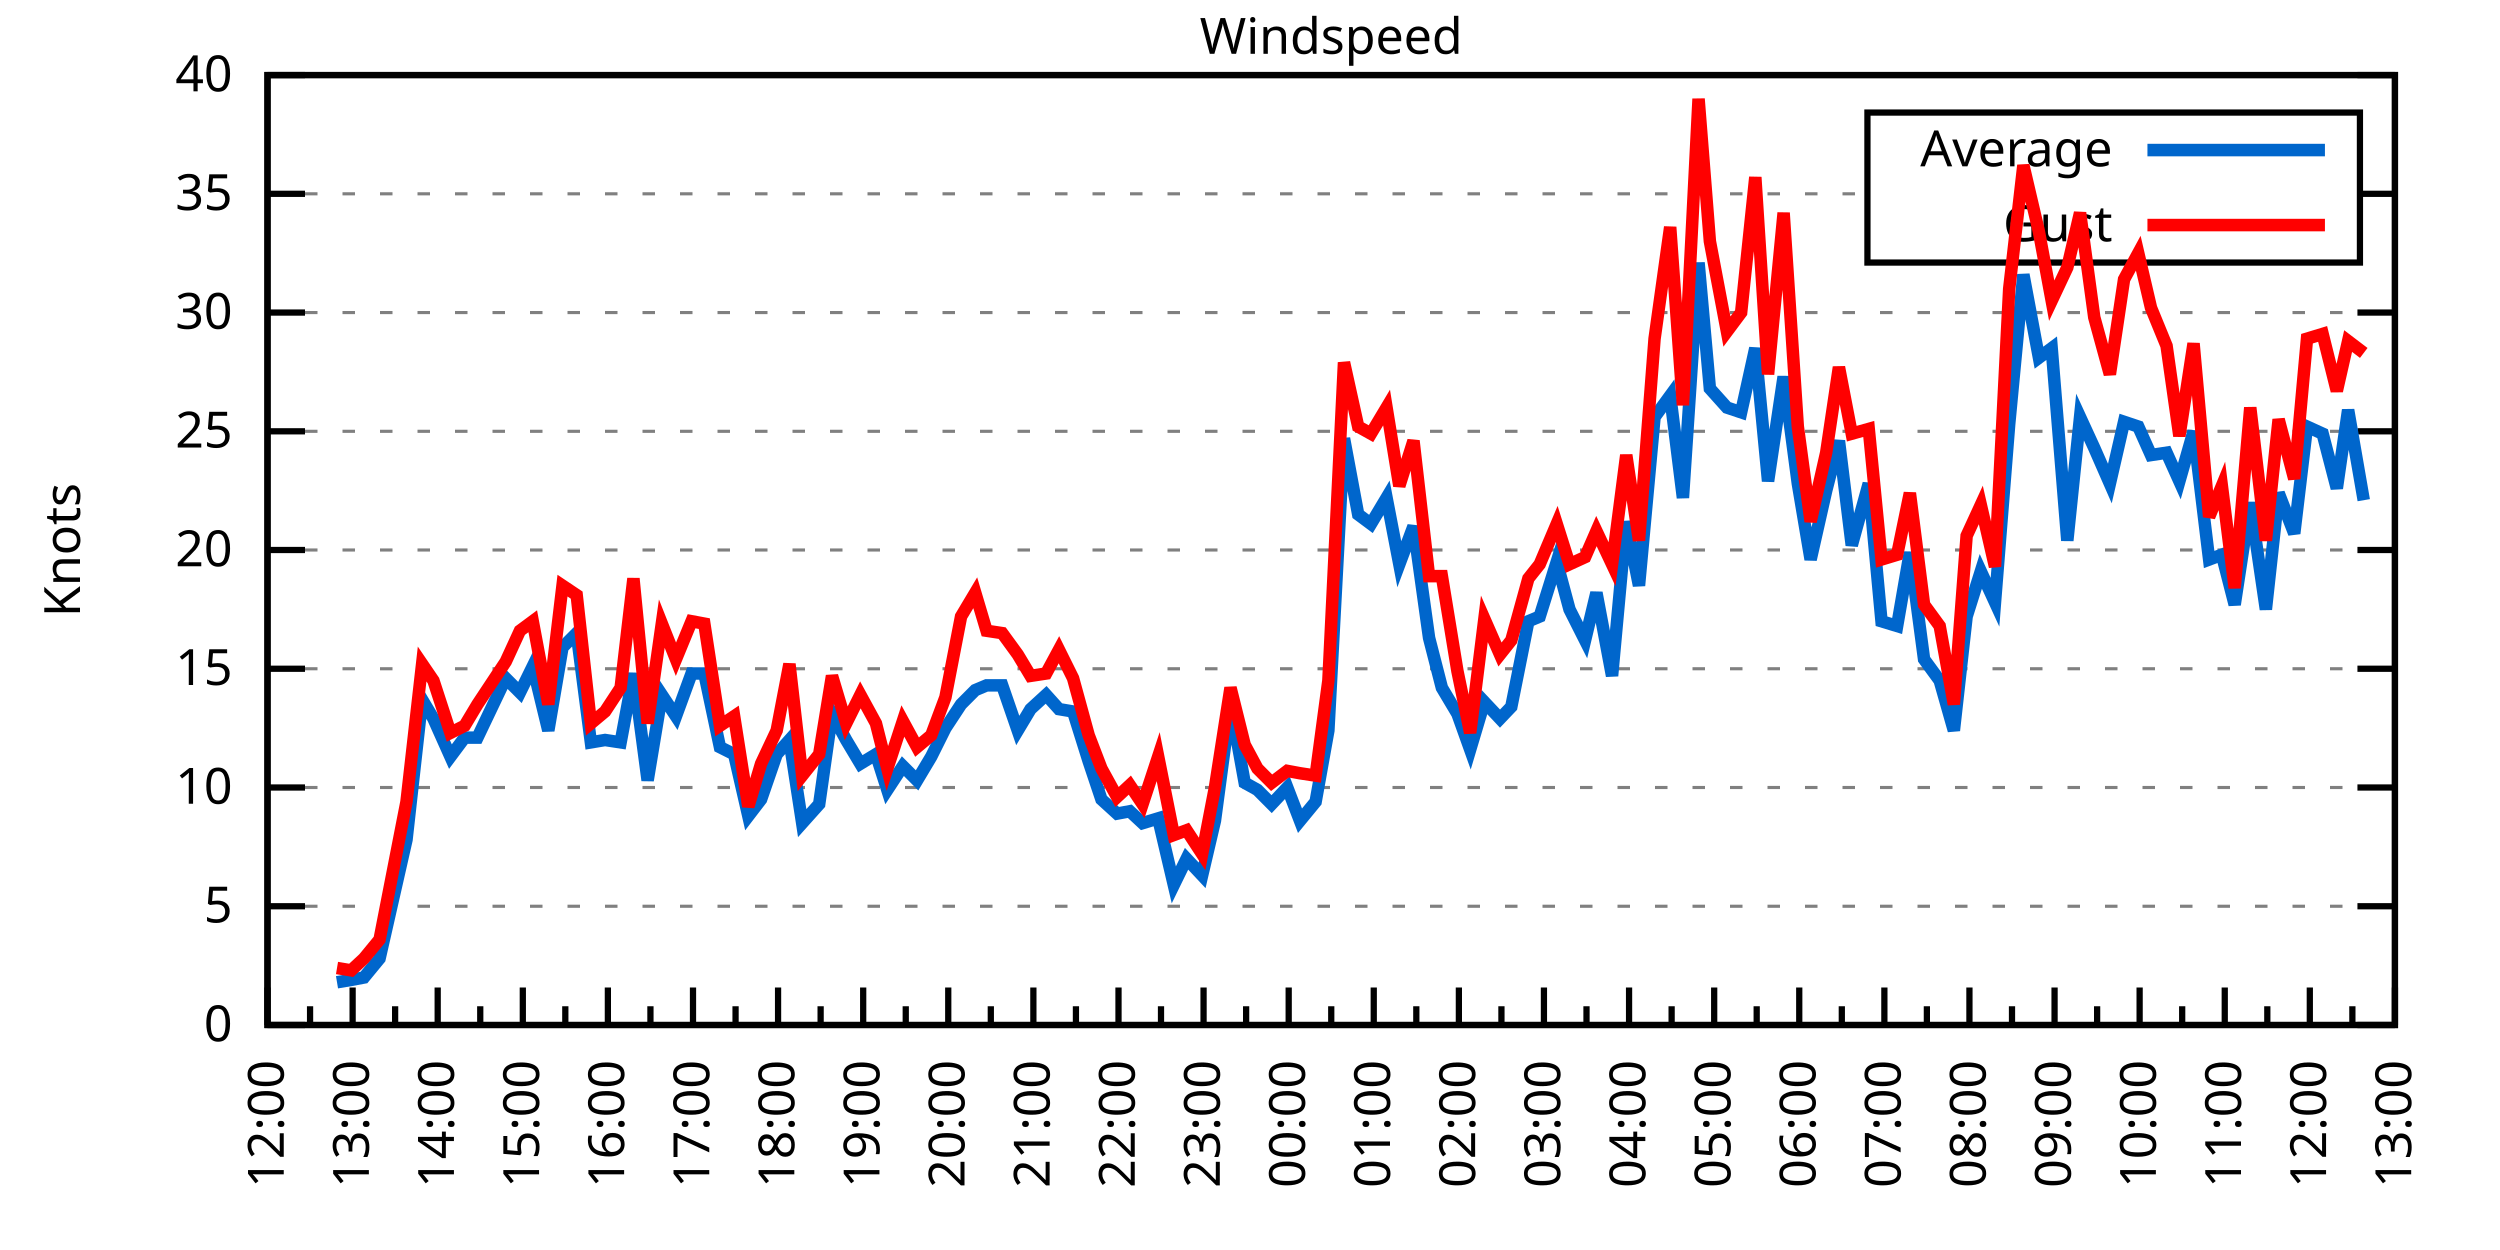
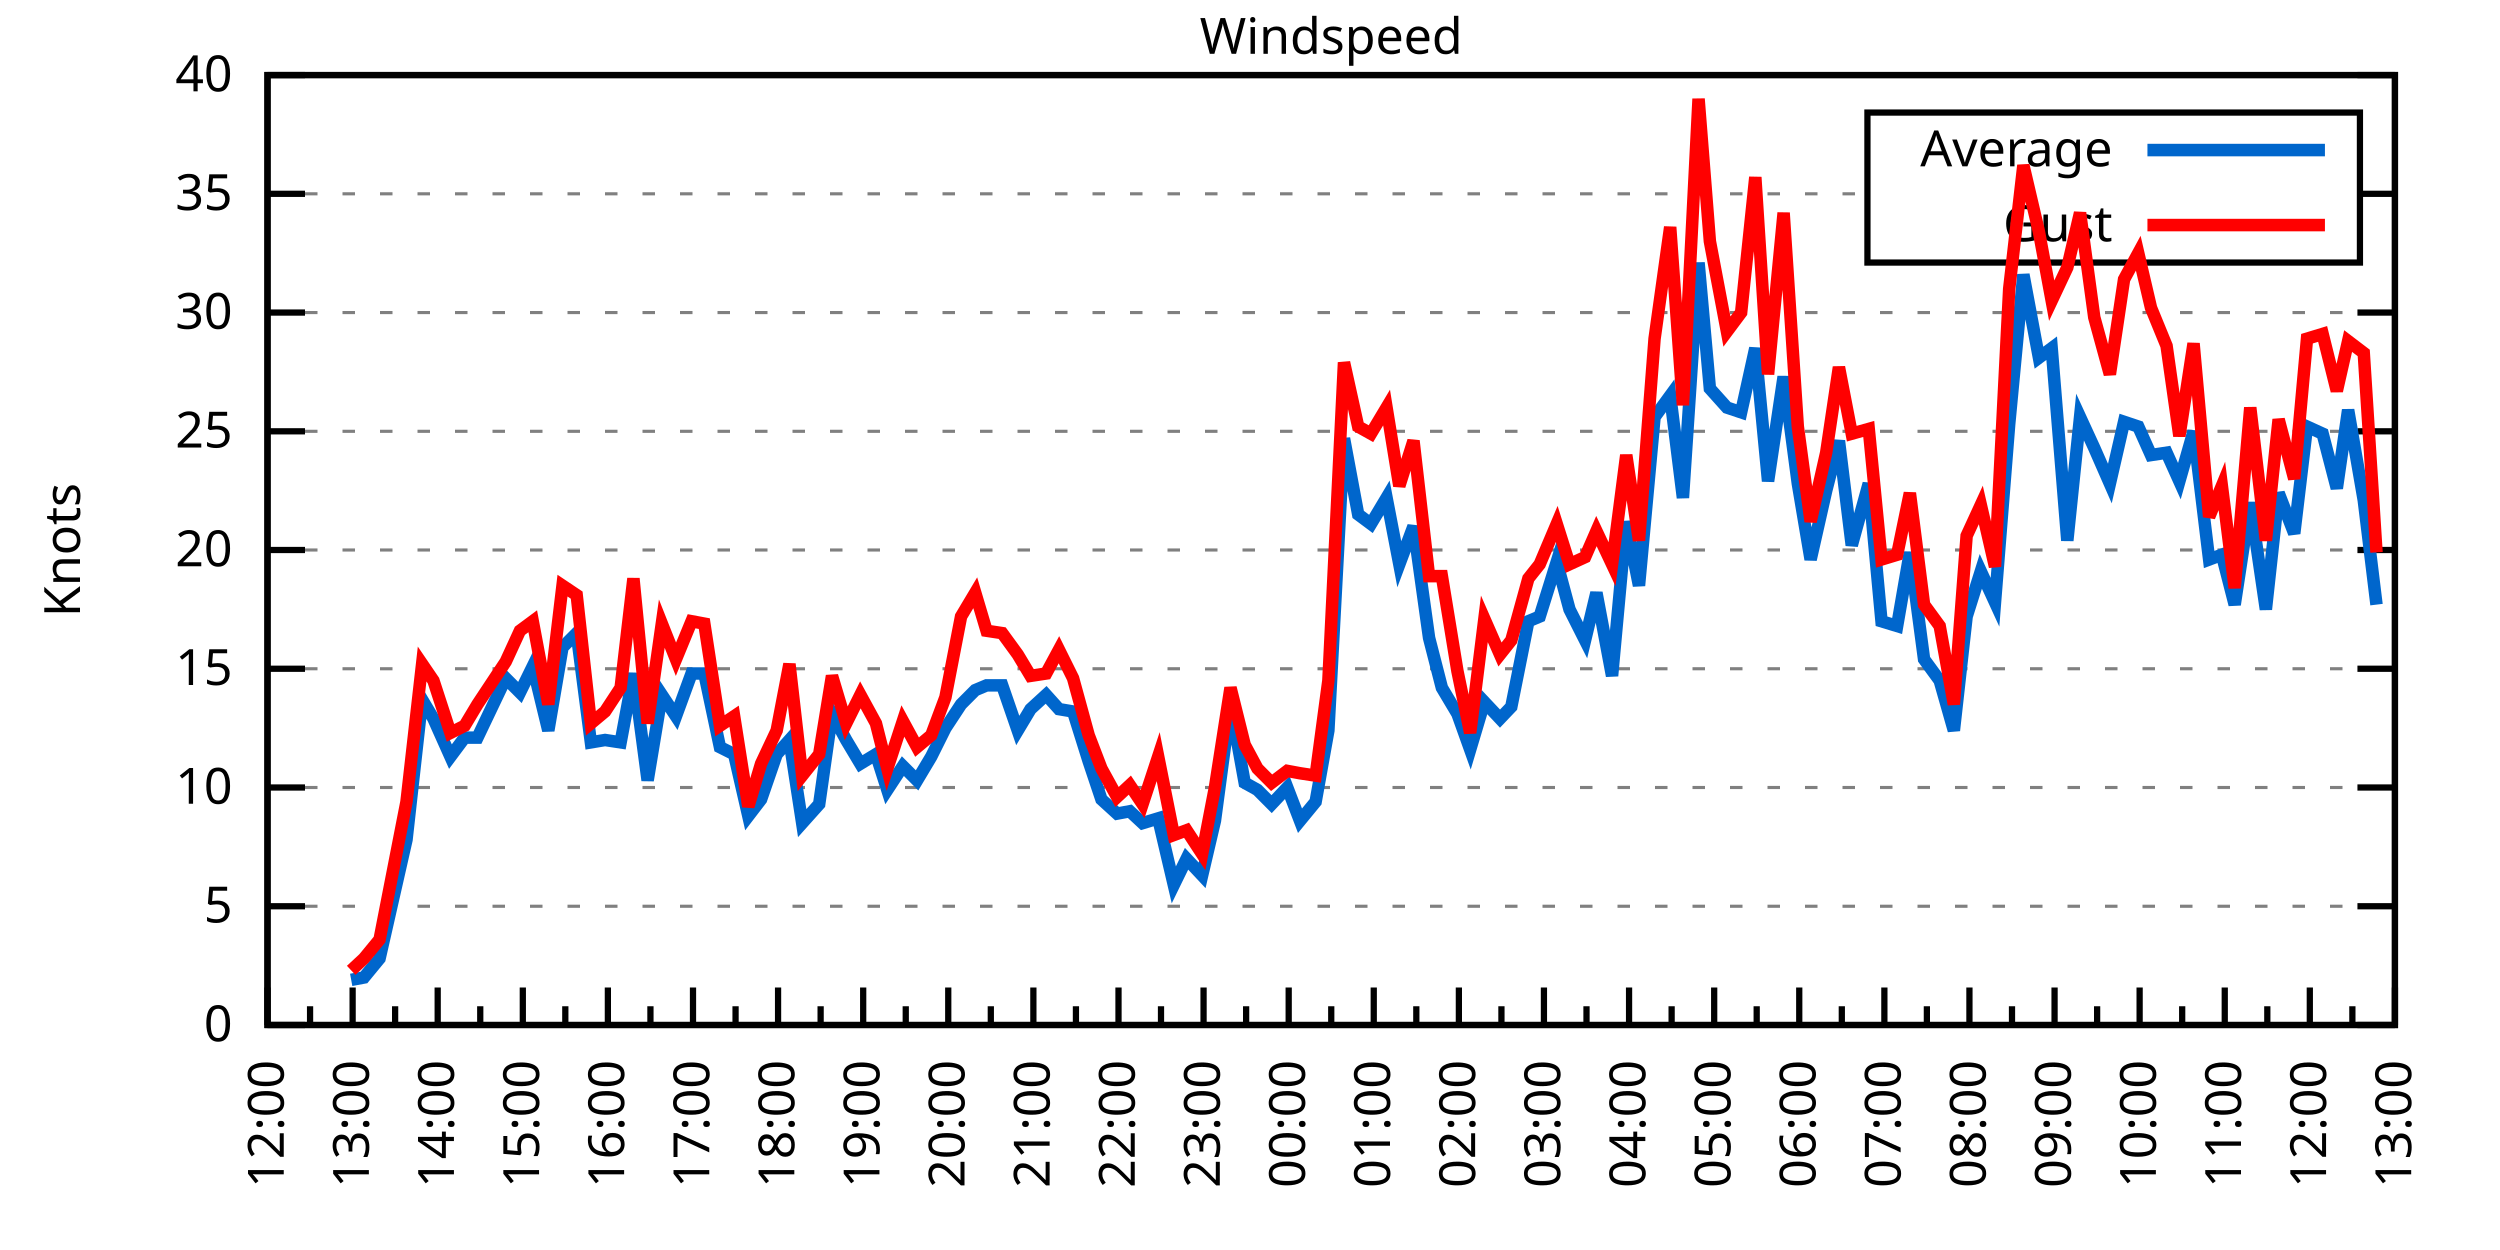
<svg xmlns="http://www.w3.org/2000/svg" xmlns:xlink="http://www.w3.org/1999/xlink" width="400" height="200" viewBox="0 0 400 200">
  <g id="gnuplot_canvas">
    <rect x="0" y="0" width="400" height="200" fill="none" />
    <defs>
      <circle id="gpDot" r="0.5" stroke-width="0.5" stroke="currentColor" />
      <path id="gpPt0" stroke-width="0.333" stroke="currentColor" d="M-1,0 h2 M0,-1 v2" />
      <path id="gpPt1" stroke-width="0.333" stroke="currentColor" d="M-1,-1 L1,1 M1,-1 L-1,1" />
      <path id="gpPt2" stroke-width="0.333" stroke="currentColor" d="M-1,0 L1,0 M0,-1 L0,1 M-1,-1 L1,1 M-1,1 L1,-1" />
      <rect id="gpPt3" stroke-width="0.333" stroke="currentColor" x="-1" y="-1" width="2" height="2" />
      <rect id="gpPt4" stroke-width="0.333" stroke="currentColor" fill="currentColor" x="-1" y="-1" width="2" height="2" />
      <circle id="gpPt5" stroke-width="0.333" stroke="currentColor" cx="0" cy="0" r="1" />
      <use xlink:href="#gpPt5" id="gpPt6" fill="currentColor" stroke="none" />
      <path id="gpPt7" stroke-width="0.333" stroke="currentColor" d="M0,-1.33 L-1.33,0.67 L1.33,0.67 z" />
      <use xlink:href="#gpPt7" id="gpPt8" fill="currentColor" stroke="none" />
      <use xlink:href="#gpPt7" id="gpPt9" stroke="currentColor" transform="rotate(180)" />
      <use xlink:href="#gpPt9" id="gpPt10" fill="currentColor" stroke="none" />
      <use xlink:href="#gpPt3" id="gpPt11" stroke="currentColor" transform="rotate(45)" />
      <use xlink:href="#gpPt11" id="gpPt12" fill="currentColor" stroke="none" />
      <path id="gpPt13" stroke-width="0.333" stroke="currentColor" d="M0,1.330 L1.265,0.411 L0.782,-1.067 L-0.782,-1.076 L-1.265,0.411 z" />
      <use xlink:href="#gpPt13" id="gpPt14" fill="currentColor" stroke="none" />
      <filter id="textbox" filterUnits="objectBoundingBox" x="0" y="0" height="1" width="1">
        <feFlood flood-color="white" flood-opacity="1" result="bgnd" />
        <feComposite in="SourceGraphic" in2="bgnd" operator="atop" />
      </filter>
      <filter id="greybox" filterUnits="objectBoundingBox" x="0" y="0" height="1" width="1">
        <feFlood flood-color="lightgrey" flood-opacity="1" result="grey" />
        <feComposite in="SourceGraphic" in2="grey" operator="atop" />
      </filter>
    </defs>
    <g fill="none" color="white" stroke="currentColor" stroke-width="1.00" stroke-linecap="butt" stroke-linejoin="miter">
</g>
    <g fill="none" color="black" stroke="currentColor" stroke-width="1.00" stroke-linecap="butt" stroke-linejoin="miter">
      <g stroke="none" shape-rendering="crispEdges">
        <polygon fill="rgb(255, 255, 255)" points="42.80,164.00 383.18,164.00 383.18,12.02 42.80,12.02 " />
      </g>
    </g>
    <g fill="none" color="black" stroke="currentColor" stroke-width="1.00" stroke-linecap="butt" stroke-linejoin="miter">
</g>
    <g fill="none" color="black" stroke="black" stroke-width="0.50" stroke-linecap="butt" stroke-linejoin="miter">
</g>
    <g fill="none" color="gray" stroke="currentColor" stroke-width="0.50" stroke-linecap="butt" stroke-linejoin="miter">
      <path stroke="gray" stroke-dasharray="2,4" class="gridline" d="M42.80,164.00 L383.19,164.00  " />
    </g>
    <g fill="none" color="gray" stroke="gray" stroke-width="1.00" stroke-linecap="butt" stroke-linejoin="miter">
</g>
    <g fill="none" color="black" stroke="currentColor" stroke-width="1.00" stroke-linecap="butt" stroke-linejoin="miter">
      <path stroke="black" d="M42.80,164.00 L48.80,164.00 M383.19,164.00 L377.19,164.00  " />
      <g transform="translate(37.20,166.60)" stroke="none" fill="black" font-family="Sans" font-size="8.00" text-anchor="end">
        <text>
          <tspan font-family="Sans"> 0</tspan>
        </text>
      </g>
    </g>
    <g fill="none" color="black" stroke="currentColor" stroke-width="1.00" stroke-linecap="butt" stroke-linejoin="miter">
</g>
    <g fill="none" color="black" stroke="black" stroke-width="0.50" stroke-linecap="butt" stroke-linejoin="miter">
</g>
    <g fill="none" color="gray" stroke="currentColor" stroke-width="0.50" stroke-linecap="butt" stroke-linejoin="miter">
      <path stroke="gray" stroke-dasharray="2,4" class="gridline" d="M42.80,145.00 L383.19,145.00  " />
    </g>
    <g fill="none" color="gray" stroke="gray" stroke-width="1.00" stroke-linecap="butt" stroke-linejoin="miter">
</g>
    <g fill="none" color="black" stroke="currentColor" stroke-width="1.00" stroke-linecap="butt" stroke-linejoin="miter">
      <path stroke="black" d="M42.80,145.00 L48.80,145.00 M383.19,145.00 L377.19,145.00  " />
      <g transform="translate(37.20,147.60)" stroke="none" fill="black" font-family="Sans" font-size="8.00" text-anchor="end">
        <text>
          <tspan font-family="Sans"> 5</tspan>
        </text>
      </g>
    </g>
    <g fill="none" color="black" stroke="currentColor" stroke-width="1.00" stroke-linecap="butt" stroke-linejoin="miter">
</g>
    <g fill="none" color="black" stroke="black" stroke-width="0.50" stroke-linecap="butt" stroke-linejoin="miter">
</g>
    <g fill="none" color="gray" stroke="currentColor" stroke-width="0.50" stroke-linecap="butt" stroke-linejoin="miter">
      <path stroke="gray" stroke-dasharray="2,4" class="gridline" d="M42.80,126.00 L383.19,126.00  " />
    </g>
    <g fill="none" color="gray" stroke="gray" stroke-width="1.00" stroke-linecap="butt" stroke-linejoin="miter">
</g>
    <g fill="none" color="black" stroke="currentColor" stroke-width="1.00" stroke-linecap="butt" stroke-linejoin="miter">
      <path stroke="black" d="M42.80,126.00 L48.80,126.00 M383.19,126.00 L377.19,126.00  " />
      <g transform="translate(37.20,128.60)" stroke="none" fill="black" font-family="Sans" font-size="8.00" text-anchor="end">
        <text>
          <tspan font-family="Sans"> 10</tspan>
        </text>
      </g>
    </g>
    <g fill="none" color="black" stroke="currentColor" stroke-width="1.00" stroke-linecap="butt" stroke-linejoin="miter">
</g>
    <g fill="none" color="black" stroke="black" stroke-width="0.50" stroke-linecap="butt" stroke-linejoin="miter">
</g>
    <g fill="none" color="gray" stroke="currentColor" stroke-width="0.50" stroke-linecap="butt" stroke-linejoin="miter">
      <path stroke="gray" stroke-dasharray="2,4" class="gridline" d="M42.80,107.00 L383.19,107.00  " />
    </g>
    <g fill="none" color="gray" stroke="gray" stroke-width="1.00" stroke-linecap="butt" stroke-linejoin="miter">
</g>
    <g fill="none" color="black" stroke="currentColor" stroke-width="1.00" stroke-linecap="butt" stroke-linejoin="miter">
      <path stroke="black" d="M42.80,107.00 L48.80,107.00 M383.19,107.00 L377.19,107.00  " />
      <g transform="translate(37.20,109.60)" stroke="none" fill="black" font-family="Sans" font-size="8.00" text-anchor="end">
        <text>
          <tspan font-family="Sans"> 15</tspan>
        </text>
      </g>
    </g>
    <g fill="none" color="black" stroke="currentColor" stroke-width="1.00" stroke-linecap="butt" stroke-linejoin="miter">
</g>
    <g fill="none" color="black" stroke="black" stroke-width="0.50" stroke-linecap="butt" stroke-linejoin="miter">
</g>
    <g fill="none" color="gray" stroke="currentColor" stroke-width="0.50" stroke-linecap="butt" stroke-linejoin="miter">
      <path stroke="gray" stroke-dasharray="2,4" class="gridline" d="M42.80,88.00 L383.19,88.00  " />
    </g>
    <g fill="none" color="gray" stroke="gray" stroke-width="1.00" stroke-linecap="butt" stroke-linejoin="miter">
</g>
    <g fill="none" color="black" stroke="currentColor" stroke-width="1.00" stroke-linecap="butt" stroke-linejoin="miter">
      <path stroke="black" d="M42.80,88.00 L48.80,88.00 M383.19,88.00 L377.19,88.00  " />
      <g transform="translate(37.20,90.60)" stroke="none" fill="black" font-family="Sans" font-size="8.00" text-anchor="end">
        <text>
          <tspan font-family="Sans"> 20</tspan>
        </text>
      </g>
    </g>
    <g fill="none" color="black" stroke="currentColor" stroke-width="1.00" stroke-linecap="butt" stroke-linejoin="miter">
</g>
    <g fill="none" color="black" stroke="black" stroke-width="0.50" stroke-linecap="butt" stroke-linejoin="miter">
</g>
    <g fill="none" color="gray" stroke="currentColor" stroke-width="0.50" stroke-linecap="butt" stroke-linejoin="miter">
      <path stroke="gray" stroke-dasharray="2,4" class="gridline" d="M42.80,69.01 L383.19,69.01  " />
    </g>
    <g fill="none" color="gray" stroke="gray" stroke-width="1.00" stroke-linecap="butt" stroke-linejoin="miter">
</g>
    <g fill="none" color="black" stroke="currentColor" stroke-width="1.00" stroke-linecap="butt" stroke-linejoin="miter">
      <path stroke="black" d="M42.80,69.01 L48.80,69.01 M383.19,69.01 L377.19,69.01  " />
      <g transform="translate(37.20,71.61)" stroke="none" fill="black" font-family="Sans" font-size="8.00" text-anchor="end">
        <text>
          <tspan font-family="Sans"> 25</tspan>
        </text>
      </g>
    </g>
    <g fill="none" color="black" stroke="currentColor" stroke-width="1.00" stroke-linecap="butt" stroke-linejoin="miter">
</g>
    <g fill="none" color="black" stroke="black" stroke-width="0.50" stroke-linecap="butt" stroke-linejoin="miter">
</g>
    <g fill="none" color="gray" stroke="currentColor" stroke-width="0.50" stroke-linecap="butt" stroke-linejoin="miter">
      <path stroke="gray" stroke-dasharray="2,4" class="gridline" d="M42.80,50.01 L383.19,50.01  " />
    </g>
    <g fill="none" color="gray" stroke="gray" stroke-width="1.00" stroke-linecap="butt" stroke-linejoin="miter">
</g>
    <g fill="none" color="black" stroke="currentColor" stroke-width="1.00" stroke-linecap="butt" stroke-linejoin="miter">
      <path stroke="black" d="M42.80,50.01 L48.80,50.01 M383.19,50.01 L377.19,50.01  " />
      <g transform="translate(37.20,52.61)" stroke="none" fill="black" font-family="Sans" font-size="8.00" text-anchor="end">
        <text>
          <tspan font-family="Sans"> 30</tspan>
        </text>
      </g>
    </g>
    <g fill="none" color="black" stroke="currentColor" stroke-width="1.00" stroke-linecap="butt" stroke-linejoin="miter">
</g>
    <g fill="none" color="black" stroke="black" stroke-width="0.50" stroke-linecap="butt" stroke-linejoin="miter">
</g>
    <g fill="none" color="gray" stroke="currentColor" stroke-width="0.50" stroke-linecap="butt" stroke-linejoin="miter">
      <path stroke="gray" stroke-dasharray="2,4" class="gridline" d="M42.80,31.01 L298.79,31.01 M377.59,31.01 L383.19,31.01  " />
    </g>
    <g fill="none" color="gray" stroke="gray" stroke-width="1.00" stroke-linecap="butt" stroke-linejoin="miter">
</g>
    <g fill="none" color="black" stroke="currentColor" stroke-width="1.00" stroke-linecap="butt" stroke-linejoin="miter">
      <path stroke="black" d="M42.80,31.01 L48.80,31.01 M383.19,31.01 L377.19,31.01  " />
      <g transform="translate(37.20,33.61)" stroke="none" fill="black" font-family="Sans" font-size="8.00" text-anchor="end">
        <text>
          <tspan font-family="Sans"> 35</tspan>
        </text>
      </g>
    </g>
    <g fill="none" color="black" stroke="currentColor" stroke-width="1.00" stroke-linecap="butt" stroke-linejoin="miter">
</g>
    <g fill="none" color="black" stroke="black" stroke-width="0.50" stroke-linecap="butt" stroke-linejoin="miter">
</g>
    <g fill="none" color="gray" stroke="currentColor" stroke-width="0.50" stroke-linecap="butt" stroke-linejoin="miter">
      <path stroke="gray" stroke-dasharray="2,4" class="gridline" d="M42.80,12.01 L383.19,12.01  " />
    </g>
    <g fill="none" color="gray" stroke="gray" stroke-width="1.00" stroke-linecap="butt" stroke-linejoin="miter">
</g>
    <g fill="none" color="black" stroke="currentColor" stroke-width="1.00" stroke-linecap="butt" stroke-linejoin="miter">
      <path stroke="black" d="M42.80,12.01 L48.80,12.01 M383.19,12.01 L377.19,12.01  " />
      <g transform="translate(37.20,14.61)" stroke="none" fill="black" font-family="Sans" font-size="8.00" text-anchor="end">
        <text>
          <tspan font-family="Sans"> 40</tspan>
        </text>
      </g>
    </g>
    <g fill="none" color="black" stroke="currentColor" stroke-width="1.00" stroke-linecap="butt" stroke-linejoin="miter">
      <path stroke="black" d="M42.80,164.00 L42.80,158.00  " />
      <g transform="translate(45.40,169.60) rotate(270)" stroke="none" fill="black" font-family="Sans" font-size="8.00" text-anchor="end">
        <text>
          <tspan font-family="Sans">12:00</tspan>
        </text>
      </g>
    </g>
    <g fill="none" color="black" stroke="currentColor" stroke-width="1.00" stroke-linecap="butt" stroke-linejoin="miter">
      <path stroke="black" d="M49.61,164.00 L49.61,161.00 M56.42,164.00 L56.42,158.00  " />
      <g transform="translate(59.02,169.60) rotate(270)" stroke="none" fill="black" font-family="Sans" font-size="8.00" text-anchor="end">
        <text>
          <tspan font-family="Sans">13:00</tspan>
        </text>
      </g>
    </g>
    <g fill="none" color="black" stroke="currentColor" stroke-width="1.00" stroke-linecap="butt" stroke-linejoin="miter">
      <path stroke="black" d="M63.22,164.00 L63.22,161.00 M70.03,164.00 L70.03,158.00  " />
      <g transform="translate(72.63,169.60) rotate(270)" stroke="none" fill="black" font-family="Sans" font-size="8.00" text-anchor="end">
        <text>
          <tspan font-family="Sans">14:00</tspan>
        </text>
      </g>
    </g>
    <g fill="none" color="black" stroke="currentColor" stroke-width="1.00" stroke-linecap="butt" stroke-linejoin="miter">
      <path stroke="black" d="M76.84,164.00 L76.84,161.00 M83.65,164.00 L83.65,158.00  " />
      <g transform="translate(86.25,169.60) rotate(270)" stroke="none" fill="black" font-family="Sans" font-size="8.00" text-anchor="end">
        <text>
          <tspan font-family="Sans">15:00</tspan>
        </text>
      </g>
    </g>
    <g fill="none" color="black" stroke="currentColor" stroke-width="1.00" stroke-linecap="butt" stroke-linejoin="miter">
      <path stroke="black" d="M90.45,164.00 L90.45,161.00 M97.26,164.00 L97.26,158.00  " />
      <g transform="translate(99.86,169.60) rotate(270)" stroke="none" fill="black" font-family="Sans" font-size="8.00" text-anchor="end">
        <text>
          <tspan font-family="Sans">16:00</tspan>
        </text>
      </g>
    </g>
    <g fill="none" color="black" stroke="currentColor" stroke-width="1.00" stroke-linecap="butt" stroke-linejoin="miter">
      <path stroke="black" d="M104.07,164.00 L104.07,161.00 M110.88,164.00 L110.88,158.00  " />
      <g transform="translate(113.48,169.60) rotate(270)" stroke="none" fill="black" font-family="Sans" font-size="8.00" text-anchor="end">
        <text>
          <tspan font-family="Sans">17:00</tspan>
        </text>
      </g>
    </g>
    <g fill="none" color="black" stroke="currentColor" stroke-width="1.00" stroke-linecap="butt" stroke-linejoin="miter">
      <path stroke="black" d="M117.69,164.00 L117.69,161.00 M124.49,164.00 L124.49,158.00  " />
      <g transform="translate(127.09,169.60) rotate(270)" stroke="none" fill="black" font-family="Sans" font-size="8.00" text-anchor="end">
        <text>
          <tspan font-family="Sans">18:00</tspan>
        </text>
      </g>
    </g>
    <g fill="none" color="black" stroke="currentColor" stroke-width="1.00" stroke-linecap="butt" stroke-linejoin="miter">
      <path stroke="black" d="M131.30,164.00 L131.30,161.00 M138.11,164.00 L138.11,158.00  " />
      <g transform="translate(140.71,169.60) rotate(270)" stroke="none" fill="black" font-family="Sans" font-size="8.00" text-anchor="end">
        <text>
          <tspan font-family="Sans">19:00</tspan>
        </text>
      </g>
    </g>
    <g fill="none" color="black" stroke="currentColor" stroke-width="1.00" stroke-linecap="butt" stroke-linejoin="miter">
      <path stroke="black" d="M144.92,164.00 L144.92,161.00 M151.72,164.00 L151.72,158.00  " />
      <g transform="translate(154.32,169.60) rotate(270)" stroke="none" fill="black" font-family="Sans" font-size="8.00" text-anchor="end">
        <text>
          <tspan font-family="Sans">20:00</tspan>
        </text>
      </g>
    </g>
    <g fill="none" color="black" stroke="currentColor" stroke-width="1.00" stroke-linecap="butt" stroke-linejoin="miter">
      <path stroke="black" d="M158.53,164.00 L158.53,161.00 M165.34,164.00 L165.34,158.00  " />
      <g transform="translate(167.94,169.60) rotate(270)" stroke="none" fill="black" font-family="Sans" font-size="8.00" text-anchor="end">
        <text>
          <tspan font-family="Sans">21:00</tspan>
        </text>
      </g>
    </g>
    <g fill="none" color="black" stroke="currentColor" stroke-width="1.00" stroke-linecap="butt" stroke-linejoin="miter">
      <path stroke="black" d="M172.15,164.00 L172.15,161.00 M178.96,164.00 L178.96,158.00  " />
      <g transform="translate(181.56,169.60) rotate(270)" stroke="none" fill="black" font-family="Sans" font-size="8.00" text-anchor="end">
        <text>
          <tspan font-family="Sans">22:00</tspan>
        </text>
      </g>
    </g>
    <g fill="none" color="black" stroke="currentColor" stroke-width="1.00" stroke-linecap="butt" stroke-linejoin="miter">
      <path stroke="black" d="M185.76,164.00 L185.76,161.00 M192.57,164.00 L192.57,158.00  " />
      <g transform="translate(195.17,169.60) rotate(270)" stroke="none" fill="black" font-family="Sans" font-size="8.00" text-anchor="end">
        <text>
          <tspan font-family="Sans">23:00</tspan>
        </text>
      </g>
    </g>
    <g fill="none" color="black" stroke="currentColor" stroke-width="1.00" stroke-linecap="butt" stroke-linejoin="miter">
      <path stroke="black" d="M199.38,164.00 L199.38,161.00 M206.19,164.00 L206.19,158.00  " />
      <g transform="translate(208.79,169.60) rotate(270)" stroke="none" fill="black" font-family="Sans" font-size="8.00" text-anchor="end">
        <text>
          <tspan font-family="Sans">00:00</tspan>
        </text>
      </g>
    </g>
    <g fill="none" color="black" stroke="currentColor" stroke-width="1.00" stroke-linecap="butt" stroke-linejoin="miter">
      <path stroke="black" d="M213.00,164.00 L213.00,161.00 M219.80,164.00 L219.80,158.00  " />
      <g transform="translate(222.40,169.60) rotate(270)" stroke="none" fill="black" font-family="Sans" font-size="8.00" text-anchor="end">
        <text>
          <tspan font-family="Sans">01:00</tspan>
        </text>
      </g>
    </g>
    <g fill="none" color="black" stroke="currentColor" stroke-width="1.00" stroke-linecap="butt" stroke-linejoin="miter">
      <path stroke="black" d="M226.61,164.00 L226.61,161.00 M233.42,164.00 L233.42,158.00  " />
      <g transform="translate(236.02,169.60) rotate(270)" stroke="none" fill="black" font-family="Sans" font-size="8.00" text-anchor="end">
        <text>
          <tspan font-family="Sans">02:00</tspan>
        </text>
      </g>
    </g>
    <g fill="none" color="black" stroke="currentColor" stroke-width="1.00" stroke-linecap="butt" stroke-linejoin="miter">
      <path stroke="black" d="M240.23,164.00 L240.23,161.00 M247.03,164.00 L247.03,158.00  " />
      <g transform="translate(249.63,169.60) rotate(270)" stroke="none" fill="black" font-family="Sans" font-size="8.00" text-anchor="end">
        <text>
          <tspan font-family="Sans">03:00</tspan>
        </text>
      </g>
    </g>
    <g fill="none" color="black" stroke="currentColor" stroke-width="1.00" stroke-linecap="butt" stroke-linejoin="miter">
      <path stroke="black" d="M253.84,164.00 L253.84,161.00 M260.65,164.00 L260.65,158.00  " />
      <g transform="translate(263.25,169.60) rotate(270)" stroke="none" fill="black" font-family="Sans" font-size="8.00" text-anchor="end">
        <text>
          <tspan font-family="Sans">04:00</tspan>
        </text>
      </g>
    </g>
    <g fill="none" color="black" stroke="currentColor" stroke-width="1.00" stroke-linecap="butt" stroke-linejoin="miter">
      <path stroke="black" d="M267.46,164.00 L267.46,161.00 M274.27,164.00 L274.27,158.00  " />
      <g transform="translate(276.87,169.60) rotate(270)" stroke="none" fill="black" font-family="Sans" font-size="8.00" text-anchor="end">
        <text>
          <tspan font-family="Sans">05:00</tspan>
        </text>
      </g>
    </g>
    <g fill="none" color="black" stroke="currentColor" stroke-width="1.00" stroke-linecap="butt" stroke-linejoin="miter">
      <path stroke="black" d="M281.07,164.00 L281.07,161.00 M287.88,164.00 L287.88,158.00  " />
      <g transform="translate(290.48,169.60) rotate(270)" stroke="none" fill="black" font-family="Sans" font-size="8.00" text-anchor="end">
        <text>
          <tspan font-family="Sans">06:00</tspan>
        </text>
      </g>
    </g>
    <g fill="none" color="black" stroke="currentColor" stroke-width="1.00" stroke-linecap="butt" stroke-linejoin="miter">
      <path stroke="black" d="M294.69,164.00 L294.69,161.00 M301.50,164.00 L301.50,158.00  " />
      <g transform="translate(304.10,169.60) rotate(270)" stroke="none" fill="black" font-family="Sans" font-size="8.00" text-anchor="end">
        <text>
          <tspan font-family="Sans">07:00</tspan>
        </text>
      </g>
    </g>
    <g fill="none" color="black" stroke="currentColor" stroke-width="1.00" stroke-linecap="butt" stroke-linejoin="miter">
      <path stroke="black" d="M308.30,164.00 L308.30,161.00 M315.11,164.00 L315.11,158.00  " />
      <g transform="translate(317.71,169.60) rotate(270)" stroke="none" fill="black" font-family="Sans" font-size="8.00" text-anchor="end">
        <text>
          <tspan font-family="Sans">08:00</tspan>
        </text>
      </g>
    </g>
    <g fill="none" color="black" stroke="currentColor" stroke-width="1.00" stroke-linecap="butt" stroke-linejoin="miter">
      <path stroke="black" d="M321.92,164.00 L321.92,161.00 M328.73,164.00 L328.73,158.00  " />
      <g transform="translate(331.33,169.60) rotate(270)" stroke="none" fill="black" font-family="Sans" font-size="8.00" text-anchor="end">
        <text>
          <tspan font-family="Sans">09:00</tspan>
        </text>
      </g>
    </g>
    <g fill="none" color="black" stroke="currentColor" stroke-width="1.00" stroke-linecap="butt" stroke-linejoin="miter">
      <path stroke="black" d="M335.54,164.00 L335.54,161.00 M342.34,164.00 L342.34,158.00  " />
      <g transform="translate(344.94,169.60) rotate(270)" stroke="none" fill="black" font-family="Sans" font-size="8.00" text-anchor="end">
        <text>
          <tspan font-family="Sans">10:00</tspan>
        </text>
      </g>
    </g>
    <g fill="none" color="black" stroke="currentColor" stroke-width="1.00" stroke-linecap="butt" stroke-linejoin="miter">
      <path stroke="black" d="M349.15,164.00 L349.15,161.00 M355.96,164.00 L355.96,158.00  " />
      <g transform="translate(358.56,169.60) rotate(270)" stroke="none" fill="black" font-family="Sans" font-size="8.00" text-anchor="end">
        <text>
          <tspan font-family="Sans">11:00</tspan>
        </text>
      </g>
    </g>
    <g fill="none" color="black" stroke="currentColor" stroke-width="1.00" stroke-linecap="butt" stroke-linejoin="miter">
      <path stroke="black" d="M362.77,164.00 L362.77,161.00 M369.57,164.00 L369.57,158.00  " />
      <g transform="translate(372.17,169.60) rotate(270)" stroke="none" fill="black" font-family="Sans" font-size="8.00" text-anchor="end">
        <text>
          <tspan font-family="Sans">12:00</tspan>
        </text>
      </g>
    </g>
    <g fill="none" color="black" stroke="currentColor" stroke-width="1.00" stroke-linecap="butt" stroke-linejoin="miter">
      <path stroke="black" d="M376.38,164.00 L376.38,161.00 M383.19,164.00 L383.19,158.00  " />
      <g transform="translate(385.79,169.60) rotate(270)" stroke="none" fill="black" font-family="Sans" font-size="8.00" text-anchor="end">
        <text>
          <tspan font-family="Sans">13:00</tspan>
        </text>
      </g>
    </g>
    <g fill="none" color="black" stroke="currentColor" stroke-width="1.00" stroke-linecap="butt" stroke-linejoin="miter">
</g>
    <g fill="none" color="black" stroke="currentColor" stroke-width="1.00" stroke-linecap="butt" stroke-linejoin="miter">
      <path stroke="black" d="M42.80,12.01 L42.80,164.00 L383.19,164.00 L383.19,12.01 L42.80,12.01 Z  " />
    </g>
    <g fill="none" color="black" stroke="currentColor" stroke-width="1.00" stroke-linecap="butt" stroke-linejoin="miter">
      <g transform="translate(12.80,88.01) rotate(270)" stroke="none" fill="black" font-family="Sans" font-size="8.00" text-anchor="middle">
        <text>
          <tspan font-family="Sans">Knots</tspan>
        </text>
      </g>
    </g>
    <g fill="none" color="black" stroke="currentColor" stroke-width="1.00" stroke-linecap="butt" stroke-linejoin="miter">
</g>
    <g fill="none" color="black" stroke="currentColor" stroke-width="1.00" stroke-linecap="butt" stroke-linejoin="miter">
      <path stroke="black" d="M298.79,42.01 L298.79,18.01 L377.59,18.01 L377.59,42.01 L298.79,42.01 Z  " />
    </g>
    <g id="Windspeed_plot_1">
      <g fill="none" color="white" stroke="black" stroke-width="2.00" stroke-linecap="butt" stroke-linejoin="miter">
</g>
      <g fill="none" color="black" stroke="currentColor" stroke-width="2.00" stroke-linecap="butt" stroke-linejoin="miter">
        <g transform="translate(337.99,26.61)" stroke="none" fill="black" font-family="Sans" font-size="8.00" text-anchor="end">
          <text>
            <tspan font-family="Sans">Average</tspan>
          </text>
        </g>
      </g>
      <g fill="none" color="black" stroke="currentColor" stroke-width="2.00" stroke-linecap="butt" stroke-linejoin="miter">
-         <path stroke="rgb(  0, 102, 204)" d="M343.59,24.01 L371.99,24.01 M53.92,157.16 L56.19,156.78 L58.23,156.40 L60.73,153.36 L65.04,134.36 L67.54,111.94   L69.35,114.98 L72.07,121.06 L74.34,118.02 L76.39,118.02 L80.92,108.52 L83.19,110.80 L85.24,106.62 L87.73,116.88   L90.00,103.58 L92.27,101.30 L94.54,118.78 L96.81,118.40 L99.30,118.78 L101.35,107.76 L103.62,124.86 L105.89,111.18   L108.15,114.60 L110.65,107.76 L112.69,107.76 L115.19,119.54 L117.46,120.68 L119.73,130.56 L121.77,127.90 L124.27,120.68   L126.31,118.40 L128.35,131.70 L131.07,128.66 L133.12,114.22 L135.39,118.40 L137.66,122.20 L140.15,120.68 L141.97,126.38   L144.46,122.58 L146.73,124.86 L149.00,121.06 L151.27,116.50 L153.77,112.70 L156.04,110.42 L157.85,109.66 L160.35,109.66   L162.84,116.88 L164.89,113.46 L167.38,111.18 L169.43,113.46 L171.69,113.84 L174.19,121.82 L176.23,127.90 L178.73,130.18   L180.77,129.80 L182.81,131.70 L185.31,130.94 L187.81,141.58 L189.85,137.40 L192.34,140.06 L194.39,131.32 L196.88,112.70   L199.15,125.24 L201.19,126.38 L203.46,128.66 L205.96,126.00 L208.00,131.32 L210.50,128.28 L212.54,116.88 L215.04,70.15   L217.31,82.31 L219.35,83.83 L221.85,79.65 L223.89,90.28 L226.16,84.21 L228.65,102.06 L230.70,110.04 L233.19,114.22   L235.23,119.92 L237.50,112.32 L240.00,114.98 L241.81,113.08 L244.54,99.40 L246.35,98.64 L249.08,89.90 L251.12,97.50   L253.61,102.44 L255.43,94.84 L257.93,108.14 L260.20,83.45 L262.24,93.70 L264.73,66.73 L267.23,63.31 L269.27,79.65   L271.77,42.03 L273.58,62.17 L276.31,65.21 L278.58,65.97 L280.85,55.71 L282.89,76.99 L285.38,60.27 L287.65,77.37   L289.70,89.52 L292.19,78.51 L294.23,70.53 L296.28,87.25 L299.00,77.37 L301.04,99.40 L303.54,100.16 L305.58,88.38   L307.85,105.48 L310.35,108.90 L312.62,116.88 L314.66,98.64 L316.93,91.42 L319.20,96.36 L321.47,67.87 L323.74,43.93   L326.23,57.23 L328.27,55.71 L330.77,86.49 L332.81,66.73 L335.08,71.67 L337.58,77.37 L339.85,67.49 L342.12,68.25   L344.16,72.81 L346.65,72.43 L348.70,76.99 L350.97,69.01 L353.46,89.52 L355.50,88.76 L357.55,96.74 L360.04,80.41   L362.54,97.50 L364.58,78.89 L367.08,85.35 L369.12,68.25 L371.62,69.39 L373.89,78.13 L375.70,65.59 L378.20,80.03    " />
+         <path stroke="rgb(  0, 102, 204)" d="M343.59,24.01 L371.99,24.01 M56.19,156.78 L58.23,156.40 L60.73,153.36 L65.04,134.36 L67.54,111.94 L69.35,114.98   L72.07,121.06 L74.34,118.02 L76.39,118.02 L80.92,108.52 L83.19,110.80 L85.24,106.62 L87.73,116.88 L90.00,103.58   L92.27,101.30 L94.54,118.78 L96.81,118.40 L99.30,118.78 L101.35,107.76 L103.62,124.86 L105.89,111.18 L108.15,114.60   L110.65,107.76 L112.69,107.76 L115.19,119.54 L117.46,120.68 L119.73,130.56 L121.77,127.90 L124.27,120.68 L126.31,118.40   L128.35,131.70 L131.07,128.66 L133.12,114.22 L135.39,118.40 L137.66,122.20 L140.15,120.68 L141.97,126.38 L144.46,122.58   L146.73,124.86 L149.00,121.06 L151.27,116.50 L153.77,112.70 L156.04,110.42 L157.85,109.66 L160.35,109.66 L162.84,116.88   L164.89,113.46 L167.38,111.18 L169.43,113.46 L171.69,113.84 L174.19,121.82 L176.23,127.90 L178.73,130.18 L180.77,129.80   L182.81,131.70 L185.31,130.94 L187.81,141.58 L189.85,137.40 L192.34,140.06 L194.39,131.32 L196.88,112.70 L199.15,125.24   L201.19,126.38 L203.46,128.66 L205.96,126.00 L208.00,131.32 L210.50,128.28 L212.54,116.88 L215.04,70.15 L217.31,82.31   L219.35,83.83 L221.85,79.65 L223.89,90.28 L226.16,84.21 L228.65,102.06 L230.70,110.04 L233.19,114.22 L235.23,119.92   L237.50,112.32 L240.00,114.98 L241.81,113.08 L244.54,99.40 L246.35,98.64 L249.08,89.90 L251.12,97.50 L253.61,102.44   L255.43,94.84 L257.93,108.14 L260.20,83.45 L262.24,93.70 L264.73,66.73 L267.23,63.31 L269.27,79.65 L271.77,42.03   L273.58,62.17 L276.31,65.21 L278.58,65.97 L280.85,55.71 L282.89,76.99 L285.38,60.27 L287.65,77.37 L289.70,89.52   L292.19,78.51 L294.23,70.53 L296.28,87.25 L299.00,77.37 L301.04,99.40 L303.54,100.16 L305.58,88.38 L307.85,105.48   L310.35,108.90 L312.62,116.88 L314.66,98.64 L316.93,91.42 L319.20,96.36 L321.47,67.87 L323.74,43.93 L326.23,57.23   L328.27,55.71 L330.77,86.49 L332.81,66.73 L335.08,71.67 L337.58,77.37 L339.85,67.49 L342.12,68.25 L344.16,72.81   L346.65,72.43 L348.70,76.99 L350.97,69.01 L353.46,89.52 L355.50,88.76 L357.55,96.74 L360.04,80.41 L362.54,97.50   L364.58,78.89 L367.08,85.35 L369.12,68.25 L371.62,69.39 L373.89,78.13 L375.70,65.59 L378.20,80.03 L380.24,96.74    " />
      </g>
    </g>
    <g id="Windspeed_plot_2">
      <g fill="none" color="black" stroke="currentColor" stroke-width="2.00" stroke-linecap="butt" stroke-linejoin="miter">
        <g transform="translate(337.99,38.61)" stroke="none" fill="black" font-family="Sans" font-size="8.00" text-anchor="end">
          <text>
            <tspan font-family="Sans">Gust</tspan>
          </text>
        </g>
      </g>
      <g fill="none" color="black" stroke="currentColor" stroke-width="2.00" stroke-linecap="butt" stroke-linejoin="miter">
-         <path stroke="rgb(255,   0,   0)" d="M343.59,36.01 L371.99,36.01 M53.92,154.88 L56.19,155.26 L58.23,153.36 L60.73,150.32 L65.04,128.28 L67.54,106.24   L69.35,108.90 L72.07,117.26 L74.34,116.12 L76.39,112.70 L80.92,105.86 L83.19,100.92 L85.24,99.40 L87.73,112.70   L90.00,93.70 L92.27,95.22 L94.54,115.74 L96.81,113.84 L99.30,110.04 L101.35,92.56 L103.62,115.74 L105.89,99.78   L108.15,105.48 L110.65,99.40 L112.69,99.78 L115.19,116.12 L117.46,114.60 L119.73,129.04 L121.77,122.20 L124.27,116.88   L126.31,106.24 L128.35,124.10 L131.07,120.68 L133.12,108.14 L135.39,115.74 L137.66,111.18 L140.15,115.74 L141.97,122.96   L144.46,115.36 L146.73,119.54 L149.00,117.64 L151.27,111.56 L153.77,98.64 L156.04,94.84 L157.85,100.92 L160.35,101.30   L162.84,104.72 L164.89,108.14 L167.38,107.76 L169.43,103.96 L171.69,108.52 L174.19,117.64 L176.23,122.96 L178.73,127.52   L180.77,125.62 L182.81,128.66 L185.31,121.06 L187.81,133.60 L189.85,132.84 L192.34,136.64 L194.39,126.00 L196.88,110.04   L199.15,119.16 L201.19,122.96 L203.46,125.24 L205.96,123.34 L208.00,123.72 L210.50,124.10 L212.54,108.90 L215.04,57.99   L217.31,68.25 L219.35,69.39 L221.85,65.21 L223.89,77.75 L226.16,70.53 L228.65,92.18 L230.70,92.18 L233.19,107.38   L235.23,117.26 L237.50,99.02 L240.00,104.72 L241.81,102.44 L244.54,92.56 L246.35,90.28 L249.08,83.83 L251.12,90.28   L253.61,89.14 L255.43,84.97 L257.93,90.28 L260.20,72.81 L262.24,86.49 L264.73,54.19 L267.23,36.33 L269.27,64.83   L271.77,15.81 L273.58,38.61 L276.31,53.05 L278.58,50.01 L280.85,28.35 L282.89,59.89 L285.38,34.05 L287.65,68.25   L289.70,83.45 L292.19,72.43 L294.23,58.75 L296.28,69.39 L299.00,68.63 L301.04,89.52 L303.54,88.76 L305.58,78.89   L307.85,96.74 L310.35,100.16 L312.62,112.70 L314.66,85.73 L316.93,80.79 L319.20,90.66 L321.47,46.21 L323.74,26.45   L326.23,37.09 L328.27,48.11 L330.77,42.79 L332.81,34.05 L335.08,50.77 L337.58,59.89 L339.85,44.69 L342.12,40.51   L344.16,49.25 L346.65,55.33 L348.70,69.77 L350.97,54.95 L353.46,82.69 L355.50,77.75 L357.55,94.08 L360.04,65.21   L362.54,86.49 L364.58,67.11 L367.08,76.61 L369.12,54.19 L371.62,53.43 L373.89,62.55 L375.70,54.57 L378.20,56.47    " />
+         <path stroke="rgb(255,   0,   0)" d="M343.59,36.01 L371.99,36.01 M56.19,155.26 L58.23,153.36 L60.73,150.32 L65.04,128.28 L67.54,106.24 L69.35,108.90   L72.07,117.26 L74.34,116.12 L76.39,112.70 L80.92,105.86 L83.19,100.92 L85.24,99.40 L87.73,112.70 L90.00,93.70   L92.27,95.22 L94.54,115.74 L96.81,113.84 L99.30,110.04 L101.35,92.56 L103.62,115.74 L105.89,99.78 L108.15,105.48   L110.65,99.40 L112.69,99.78 L115.19,116.12 L117.46,114.60 L119.73,129.04 L121.77,122.20 L124.27,116.88 L126.31,106.24   L128.35,124.10 L131.07,120.68 L133.12,108.14 L135.39,115.74 L137.66,111.18 L140.15,115.74 L141.97,122.96 L144.46,115.36   L146.73,119.54 L149.00,117.64 L151.27,111.56 L153.77,98.64 L156.04,94.84 L157.85,100.92 L160.35,101.30 L162.84,104.72   L164.89,108.14 L167.38,107.76 L169.43,103.96 L171.69,108.52 L174.19,117.64 L176.23,122.96 L178.73,127.52 L180.77,125.62   L182.81,128.66 L185.31,121.06 L187.81,133.60 L189.85,132.84 L192.34,136.64 L194.39,126.00 L196.88,110.04 L199.15,119.16   L201.19,122.96 L203.46,125.24 L205.96,123.34 L208.00,123.72 L210.50,124.10 L212.54,108.90 L215.04,57.99 L217.31,68.25   L219.35,69.39 L221.85,65.21 L223.89,77.75 L226.16,70.53 L228.65,92.18 L230.70,92.18 L233.19,107.38 L235.23,117.26   L237.50,99.02 L240.00,104.72 L241.81,102.44 L244.54,92.56 L246.35,90.28 L249.08,83.83 L251.12,90.28 L253.61,89.14   L255.43,84.97 L257.93,90.28 L260.20,72.81 L262.24,86.49 L264.73,54.19 L267.23,36.33 L269.27,64.83 L271.77,15.81   L273.58,38.61 L276.31,53.05 L278.58,50.01 L280.85,28.35 L282.89,59.89 L285.38,34.05 L287.65,68.25 L289.70,83.45   L292.19,72.43 L294.23,58.75 L296.28,69.39 L299.00,68.63 L301.04,89.52 L303.54,88.76 L305.58,78.89 L307.85,96.74   L310.35,100.16 L312.62,112.70 L314.66,85.73 L316.93,80.79 L319.20,90.66 L321.47,46.21 L323.74,26.45 L326.23,37.09   L328.27,48.11 L330.77,42.79 L332.81,34.05 L335.08,50.77 L337.58,59.89 L339.85,44.69 L342.12,40.51 L344.16,49.25   L346.65,55.33 L348.70,69.77 L350.97,54.95 L353.46,82.69 L355.50,77.75 L357.55,94.08 L360.04,65.21 L362.54,86.49   L364.58,67.11 L367.08,76.61 L369.12,54.19 L371.62,53.43 L373.89,62.55 L375.70,54.57 L378.20,56.47 L380.24,88.38    " />
      </g>
    </g>
    <g fill="none" color="black" stroke="currentColor" stroke-width="2.00" stroke-linecap="butt" stroke-linejoin="miter">
</g>
    <g fill="none" color="black" stroke="black" stroke-width="1.00" stroke-linecap="butt" stroke-linejoin="miter">
</g>
    <g fill="none" color="black" stroke="currentColor" stroke-width="1.00" stroke-linecap="butt" stroke-linejoin="miter">
      <path stroke="black" d="M42.80,12.01 L42.80,164.00 L383.19,164.00 L383.19,12.01 L42.80,12.01 Z  " />
    </g>
    <g fill="none" color="black" stroke="currentColor" stroke-width="1.00" stroke-linecap="butt" stroke-linejoin="miter">
      <g transform="translate(212.99,8.61)" stroke="none" fill="black" font-family="Sans" font-size="8.00" text-anchor="middle">
        <text>
          <tspan font-family="Sans">Windspeed</tspan>
        </text>
      </g>
    </g>
    <g fill="none" color="black" stroke="currentColor" stroke-width="1.00" stroke-linecap="butt" stroke-linejoin="miter">
</g>
  </g>
</svg>
